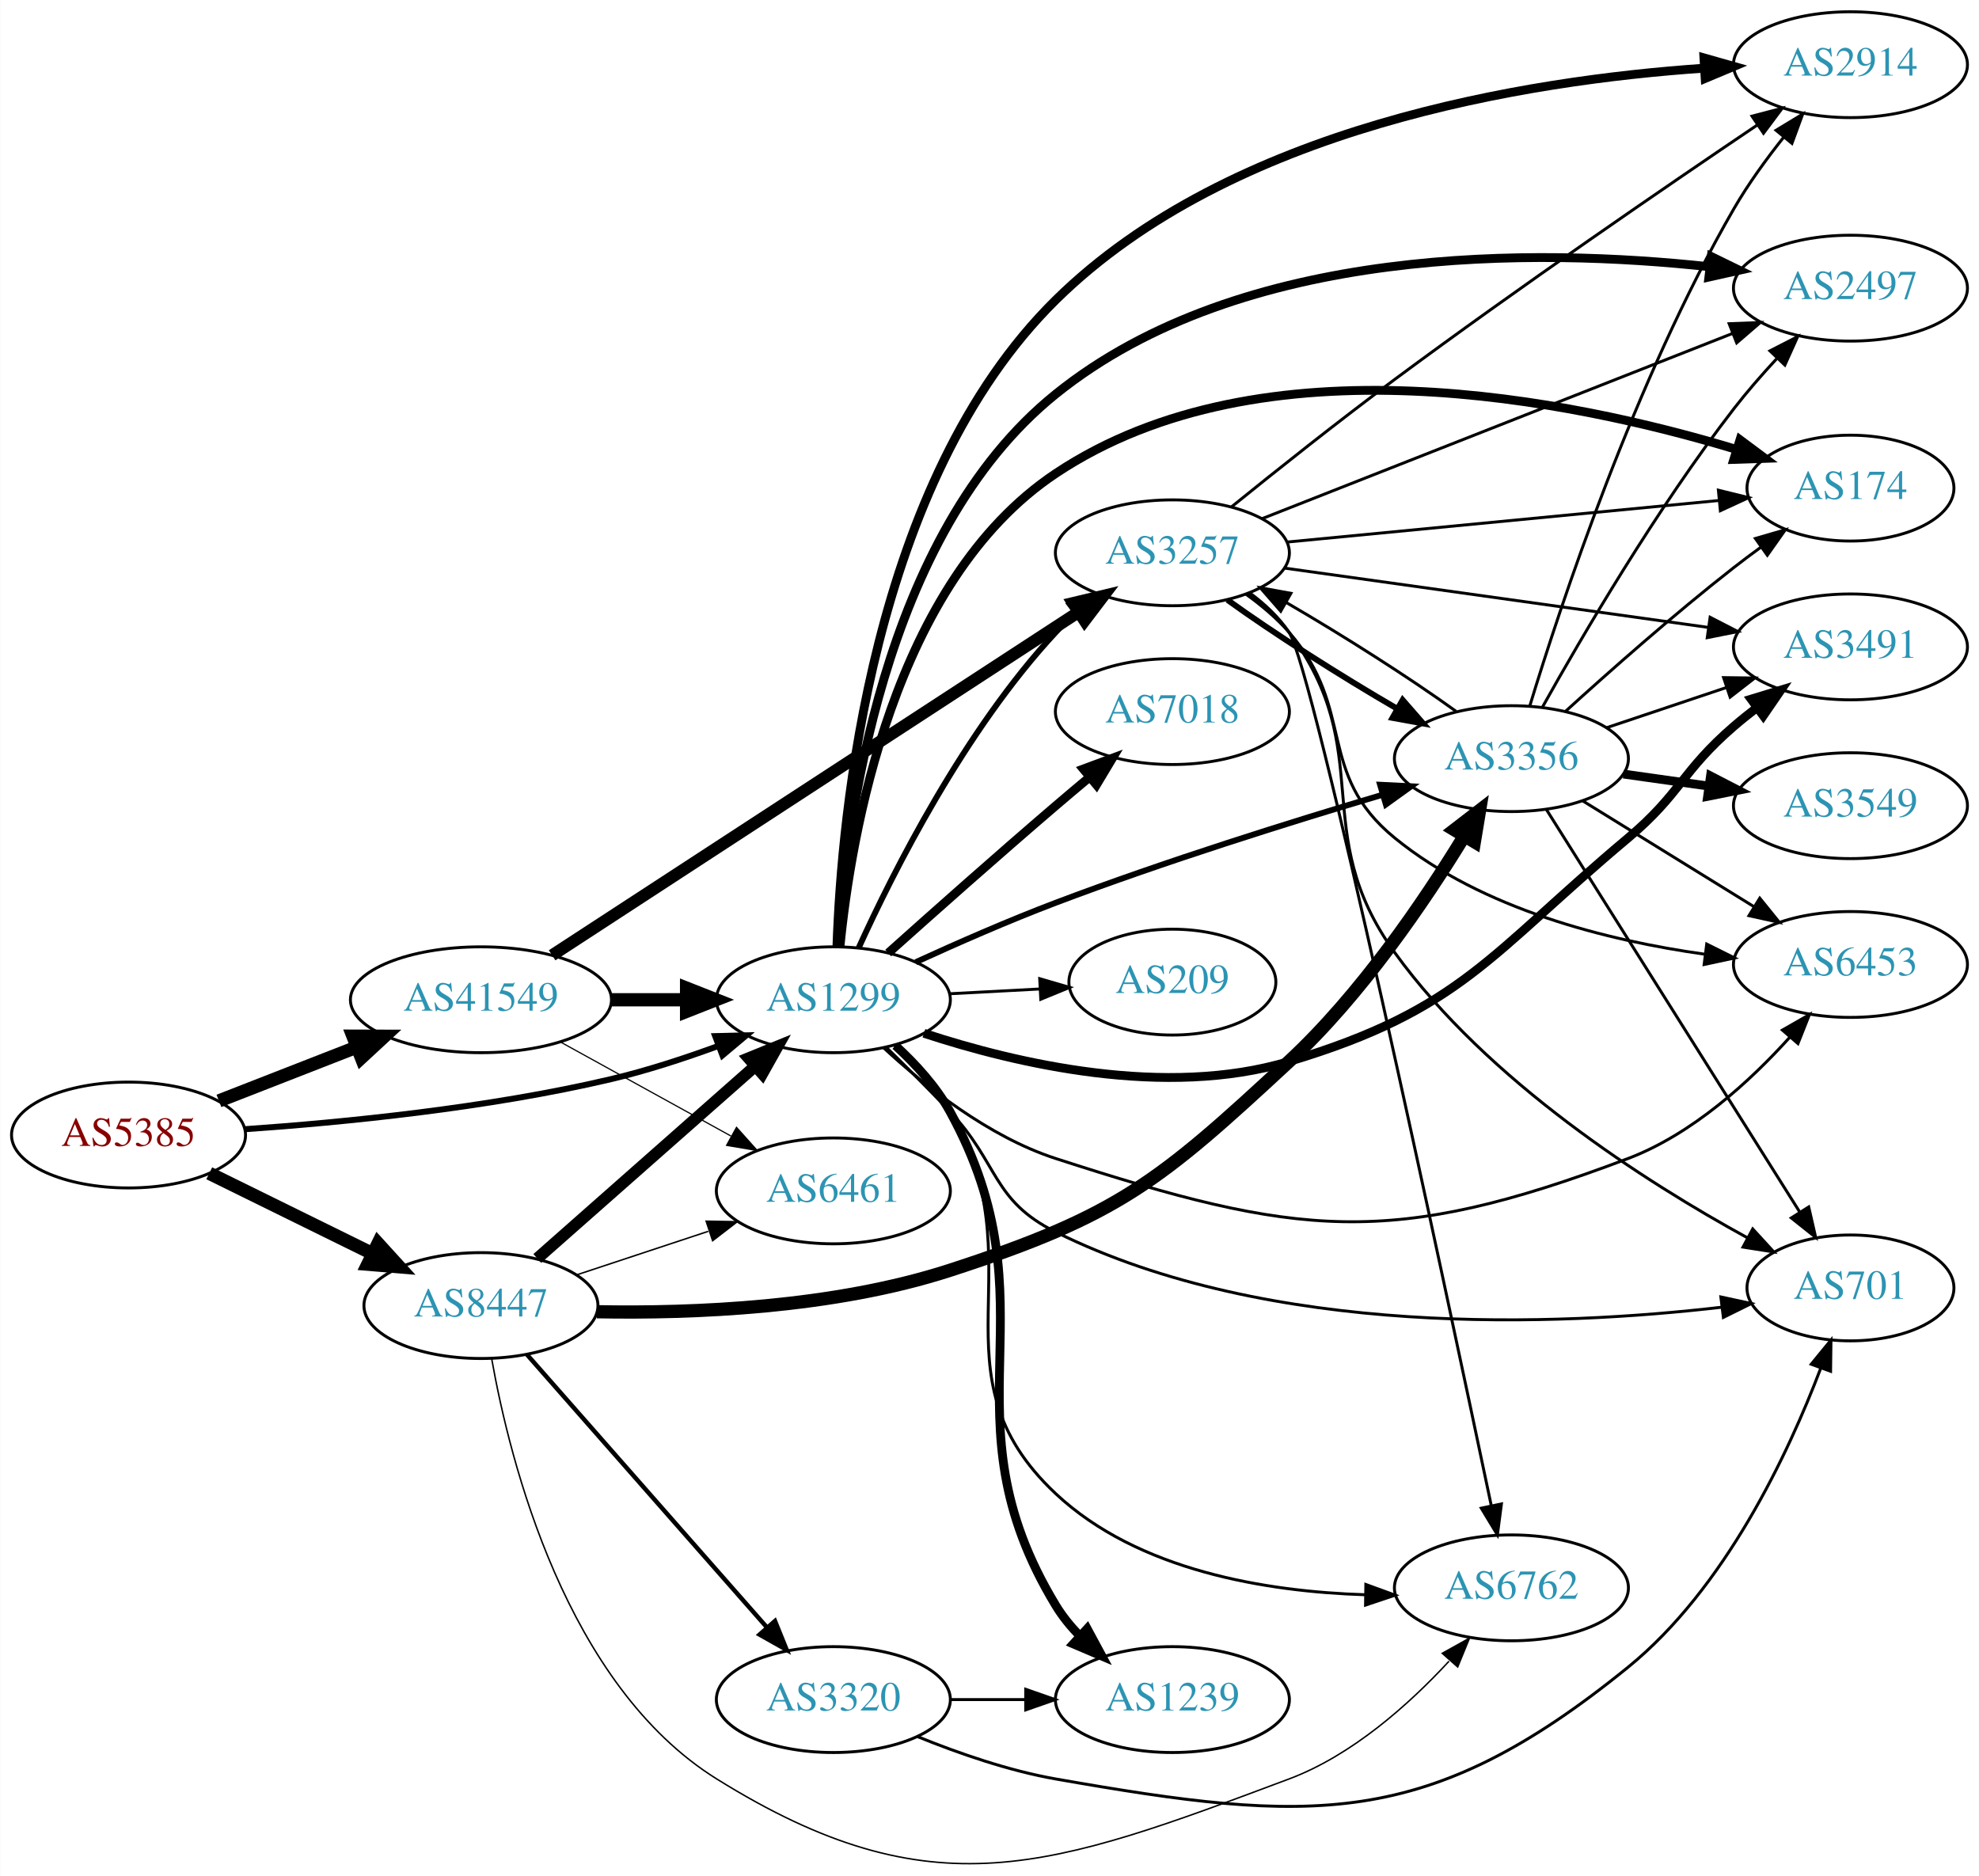
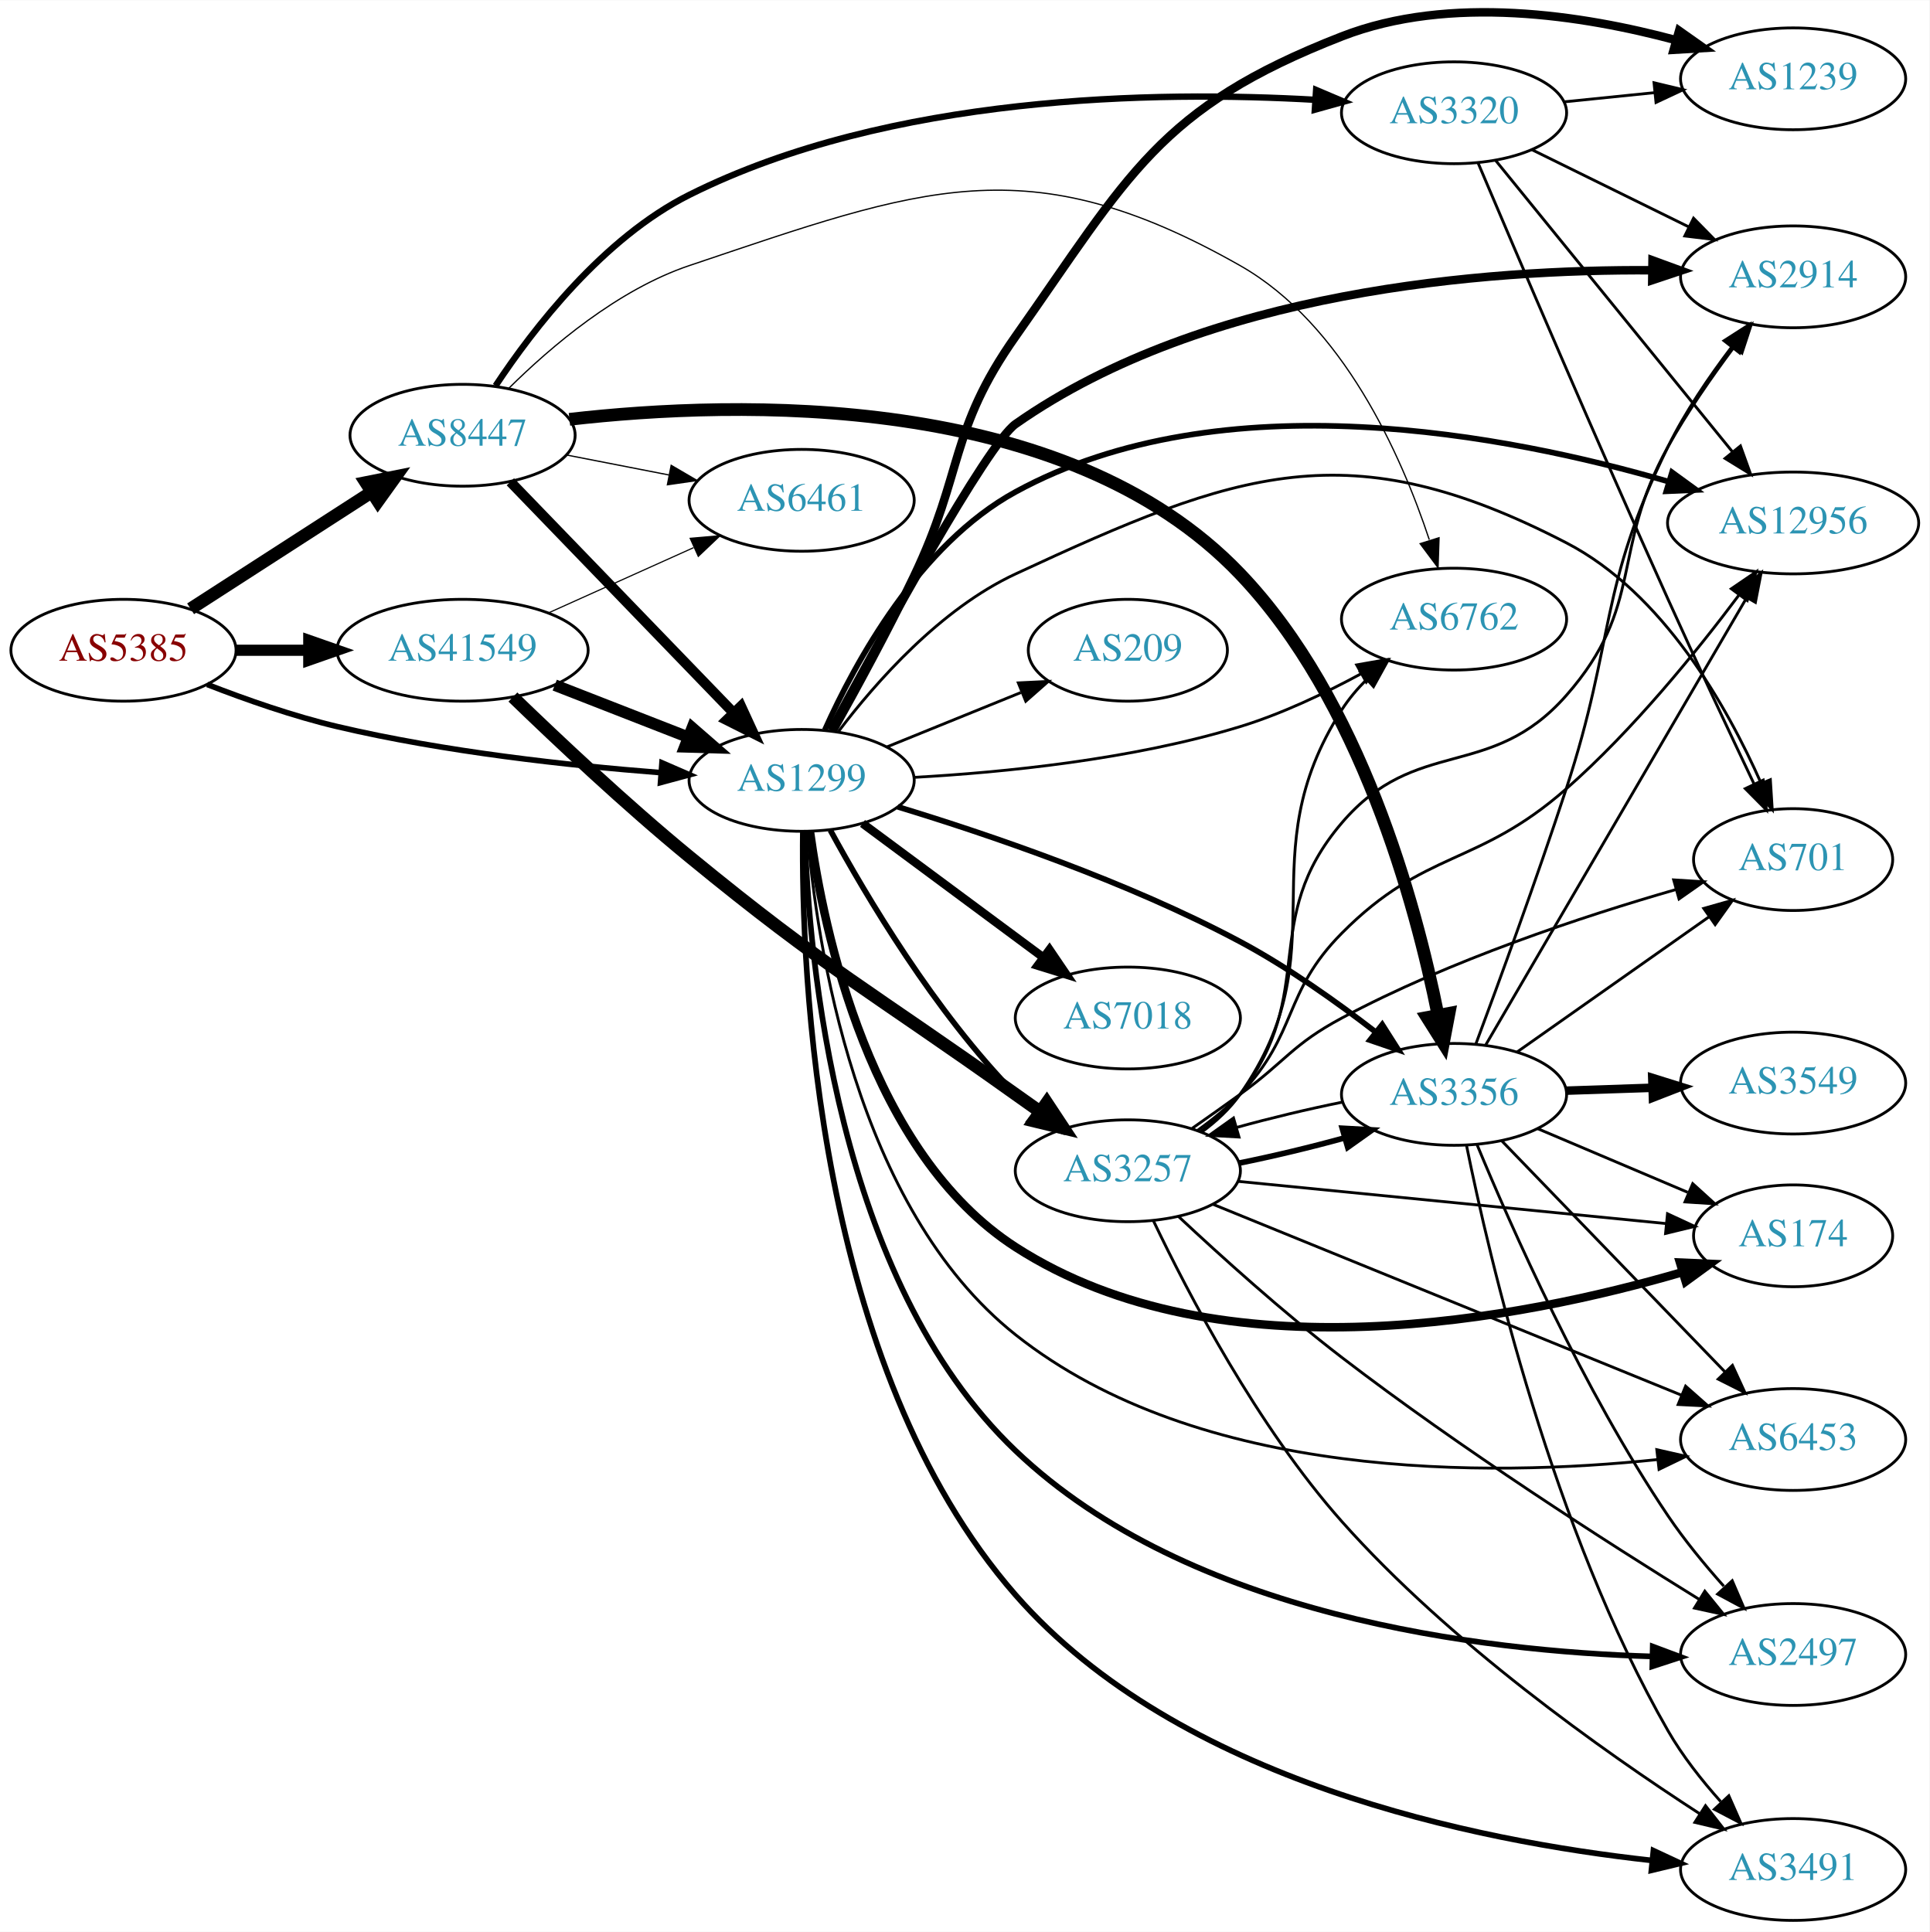
- <svg xmlns="http://www.w3.org/2000/svg" xmlns:xlink="http://www.w3.org/1999/xlink" width="673pt" height="638pt" viewBox="0.00 0.00 672.86 637.99">
-   <g id="graph0" class="graph" transform="scale(1 1) rotate(0) translate(4 633.991)">
-     <polygon fill="white" stroke="none" points="-4,4 -4,-633.991 668.857,-633.991 668.857,4 -4,4" />
+ <svg xmlns="http://www.w3.org/2000/svg" xmlns:xlink="http://www.w3.org/1999/xlink" width="682pt" height="683pt" viewBox="0.00 0.00 681.96 682.77">
+   <g id="graph0" class="graph" transform="scale(1 1) rotate(0) translate(4 678.769)">
+     <polygon fill="white" stroke="none" points="-4,4 -4,-678.769 677.956,-678.769 677.956,4 -4,4" />
    <g id="node1" class="node">
      <g id="a_node1">
        <a xlink:href="/asn/5385" xlink:title="AS5385 ~ Russmedia IT GmbH [AT]">
-           <ellipse fill="#ffffff" stroke="black" cx="39.647" cy="-247.991" rx="39.794" ry="18" />
-           <text text-anchor="middle" x="39.647" y="-244.291" font-family="Times,serif" font-size="14.00" fill="#880000">AS5385</text>
+           <ellipse fill="#ffffff" stroke="black" cx="39.647" cy="-449" rx="39.794" ry="18" />
+           <text text-anchor="middle" x="39.647" y="-445.3" font-family="Times,serif" font-size="14.00" fill="#880000">AS5385</text>
        </a>
      </g>
    </g>
    <g id="node2" class="node">
      <g id="a_node2">
        <a xlink:href="/asn/1299" xlink:title="AS1299 ~ Telia Carrier [EU]">
-           <ellipse fill="#ffffff" stroke="black" cx="279.332" cy="-293.991" rx="39.794" ry="18" />
-           <text text-anchor="middle" x="279.332" y="-290.291" font-family="Times,serif" font-size="14.00" fill="#2c94b3">AS1299</text>
+           <ellipse fill="#ffffff" stroke="black" cx="279.332" cy="-403" rx="39.794" ry="18" />
+           <text text-anchor="middle" x="279.332" y="-399.3" font-family="Times,serif" font-size="14.00" fill="#2c94b3">AS1299</text>
        </a>
      </g>
    </g>
    <g id="edge1" class="edge">
-       <path fill="none" stroke="black" stroke-width="2.045" d="M79.293,-249.974C112.605,-252.28 161.803,-257.116 203.685,-266.991 215.841,-269.857 228.745,-274.077 240.344,-278.334" />
-       <polygon fill="black" stroke="black" stroke-width="2.045" points="239.144,-281.622 249.735,-281.889 241.622,-275.075 239.144,-281.622" />
+       <path fill="none" stroke="black" stroke-width="1.98" d="M69.243,-436.898C82.948,-431.556 99.733,-425.668 115.293,-422 153.085,-413.09 196.834,-408.282 229.493,-405.734" />
+       <polygon fill="black" stroke="black" stroke-width="1.98" points="229.969,-409.208 239.685,-404.984 229.455,-402.227 229.969,-409.208" />
    </g>
    <g id="node3" class="node">
      <g id="a_node3">
        <a xlink:href="/asn/8447" xlink:title="AS8447 ~ A1 Telekom Austria AG [AT]">
-           <ellipse fill="#ffffff" stroke="black" cx="159.489" cy="-189.991" rx="39.794" ry="18" />
-           <text text-anchor="middle" x="159.489" y="-186.291" font-family="Times,serif" font-size="14.00" fill="#2c94b3">AS8447</text>
+           <ellipse fill="#ffffff" stroke="black" cx="159.489" cy="-525" rx="39.794" ry="18" />
+           <text text-anchor="middle" x="159.489" y="-521.3" font-family="Times,serif" font-size="14.00" fill="#2c94b3">AS8447</text>
        </a>
      </g>
    </g>
    <g id="edge2" class="edge">
-       <path fill="none" stroke="black" stroke-width="4.5" d="M67.093,-234.974C83.504,-226.897 104.803,-216.414 122.712,-207.6" />
-       <polygon fill="black" stroke="black" stroke-width="4.5" points="124.49,-211.113 131.723,-203.164 121.012,-204.047 124.49,-211.113" />
+       <path fill="none" stroke="black" stroke-width="4.5" d="M63.368,-463.654C81.545,-475.377 107.227,-491.94 127.325,-504.901" />
+       <polygon fill="black" stroke="black" stroke-width="4.5" points="125.3,-508.281 135.838,-510.391 129.568,-501.662 125.3,-508.281" />
    </g>
    <g id="node4" class="node">
      <g id="a_node4">
        <a xlink:href="/asn/41549" xlink:title="AS41549 ~ EWB-Cable-Network-AS [CH]">
-           <ellipse fill="#ffffff" stroke="black" cx="159.489" cy="-293.991" rx="44.393" ry="18" />
-           <text text-anchor="middle" x="159.489" y="-290.291" font-family="Times,serif" font-size="14.00" fill="#2c94b3">AS41549</text>
+           <ellipse fill="#ffffff" stroke="black" cx="159.489" cy="-449" rx="44.393" ry="18" />
+           <text text-anchor="middle" x="159.489" y="-445.3" font-family="Times,serif" font-size="14.00" fill="#2c94b3">AS41549</text>
        </a>
      </g>
    </g>
    <g id="edge3" class="edge">
-       <path fill="none" stroke="black" stroke-width="4.5" d="M70.383,-259.598C84.612,-265.153 101.879,-271.893 117.344,-277.93" />
-       <polygon fill="black" stroke="black" stroke-width="4.5" points="115.949,-281.612 126.696,-281.58 118.813,-274.276 115.949,-281.612" />
+       <path fill="none" stroke="black" stroke-width="3.96" d="M79.559,-449C87.662,-449 96.337,-449 104.863,-449" />
+       <polygon fill="black" stroke="black" stroke-width="3.96" points="105.141,-452.5 115.141,-449 105.141,-445.5 105.141,-452.5" />
    </g>
    <g id="node5" class="node">
      <g id="a_node5">
        <a xlink:href="/asn/2914" xlink:title="AS2914 ~ NTT America, Inc. [US]">
-           <ellipse fill="#ffffff" stroke="black" cx="625.21" cy="-611.991" rx="39.794" ry="18" />
-           <text text-anchor="middle" x="625.21" y="-608.291" font-family="Times,serif" font-size="14.00" fill="#2c94b3">AS2914</text>
+           <ellipse fill="#ffffff" stroke="black" cx="629.76" cy="-581" rx="39.794" ry="18" />
+           <text text-anchor="middle" x="629.76" y="-577.3" font-family="Times,serif" font-size="14.00" fill="#2c94b3">AS2914</text>
        </a>
      </g>
    </g>
    <g id="edge4" class="edge">
-       <path fill="none" stroke="black" stroke-width="3" d="M280.541,-312.111C282.059,-356.234 292.197,-470.15 354.978,-531.991 414.622,-590.741 515.363,-606.671 575.249,-610.792" />
-       <polygon fill="black" stroke="black" stroke-width="3" points="575.384,-614.306 585.576,-611.413 575.804,-607.319 575.384,-614.306" />
+       <path fill="none" stroke="black" stroke-width="3" d="M289.707,-420.6C307.415,-453.564 344.91,-521.936 354.978,-529 422.416,-576.317 521.267,-583.695 579.908,-583.33" />
+       <polygon fill="black" stroke="black" stroke-width="3" points="580.07,-586.828 590.02,-583.187 579.972,-579.829 580.07,-586.828" />
    </g>
    <g id="node6" class="node">
      <g id="a_node6">
-         <a xlink:href="/asn/174" xlink:title="AS174 ~ Cogent Communications [US]">
-           <ellipse fill="#ffffff" stroke="black" cx="625.21" cy="-467.991" rx="35.194" ry="18" />
-           <text text-anchor="middle" x="625.21" y="-464.291" font-family="Times,serif" font-size="14.00" fill="#2c94b3">AS174</text>
+         <a xlink:href="/asn/3257" xlink:title="AS3257 ~ GTT [DE]">
+           <ellipse fill="#ffffff" stroke="black" cx="394.625" cy="-265" rx="39.794" ry="18" />
+           <text text-anchor="middle" x="394.625" y="-261.3" font-family="Times,serif" font-size="14.00" fill="#2c94b3">AS3257</text>
        </a>
      </g>
    </g>
    <g id="edge5" class="edge">
-       <path fill="none" stroke="black" stroke-width="3" d="M281.575,-311.983C285.259,-349.597 299.642,-436.112 354.978,-472.991 425.294,-519.852 530.532,-498.048 586.325,-481.18" />
-       <polygon fill="black" stroke="black" stroke-width="3" points="587.65,-484.433 596.148,-478.105 585.559,-477.752 587.65,-484.433" />
+       <path fill="none" stroke="black" stroke-width="2" d="M289.468,-385.402C302.073,-362.217 326.498,-320.992 354.978,-292 357.075,-289.865 359.362,-287.789 361.74,-285.799" />
+       <polygon fill="black" stroke="black" stroke-width="2" points="364.258,-288.278 370.044,-279.403 359.986,-282.733 364.258,-288.278" />
    </g>
    <g id="node7" class="node">
      <g id="a_node7">
-         <a xlink:href="/asn/3257" xlink:title="AS3257 ~ GTT [DE]">
-           <ellipse fill="#ffffff" stroke="black" cx="394.625" cy="-445.991" rx="39.794" ry="18" />
-           <text text-anchor="middle" x="394.625" y="-442.291" font-family="Times,serif" font-size="14.00" fill="#2c94b3">AS3257</text>
+         <a xlink:href="/asn/174" xlink:title="AS174 ~ Cogent Communications [US]">
+           <ellipse fill="#ffffff" stroke="black" cx="629.76" cy="-242" rx="35.194" ry="18" />
+           <text text-anchor="middle" x="629.76" y="-238.3" font-family="Times,serif" font-size="14.00" fill="#2c94b3">AS174</text>
        </a>
      </g>
    </g>
    <g id="edge6" class="edge">
-       <path fill="none" stroke="black" stroke-width="2" d="M287.965,-311.695C299.667,-337.42 323.976,-385.69 354.978,-418.991 357.017,-421.181 359.262,-423.296 361.613,-425.314" />
-       <polygon fill="black" stroke="black" stroke-width="2" points="359.829,-428.362 369.864,-431.76 364.139,-422.846 359.829,-428.362" />
+       <path fill="none" stroke="black" stroke-width="3" d="M282.251,-385.021C287.115,-349.576 303.46,-271.238 354.978,-238 427.328,-191.322 534.351,-212.698 590.766,-229.194" />
+       <polygon fill="black" stroke="black" stroke-width="3" points="589.777,-232.552 600.362,-232.097 591.804,-225.852 589.777,-232.552" />
    </g>
    <g id="node8" class="node">
      <g id="a_node8">
-         <a xlink:href="/asn/2497" xlink:title="AS2497 ~ Internet Initiative Japan Inc. [JP]">
-           <ellipse fill="#ffffff" stroke="black" cx="625.21" cy="-535.991" rx="39.794" ry="18" />
-           <text text-anchor="middle" x="625.21" y="-532.291" font-family="Times,serif" font-size="14.00" fill="#2c94b3">AS2497</text>
+         <a xlink:href="/asn/6453" xlink:title="AS6453 ~ TATA COMMUNICATIONS (AMERICA) INC [US]">
+           <ellipse fill="#ffffff" stroke="black" cx="629.76" cy="-170" rx="39.794" ry="18" />
+           <text text-anchor="middle" x="629.76" y="-166.3" font-family="Times,serif" font-size="14.00" fill="#2c94b3">AS6453</text>
        </a>
      </g>
    </g>
    <g id="edge7" class="edge">
-       <path fill="none" stroke="black" stroke-width="3" d="M280.96,-312.093C283.434,-352.885 295.579,-452.15 354.978,-499.991 418.381,-551.057 518.706,-549.621 577.324,-543.27" />
-       <polygon fill="black" stroke="black" stroke-width="3" points="577.891,-546.728 587.414,-542.083 577.074,-539.776 577.891,-546.728" />
+       <path fill="none" stroke="black" d="M281.343,-384.874C284.593,-345.489 298.21,-252.032 354.978,-207 420.026,-155.4 522.288,-156.666 581.694,-162.895" />
+       <polygon fill="black" stroke="black" points="581.581,-166.405 591.913,-164.061 582.374,-159.45 581.581,-166.405" />
    </g>
    <g id="node9" class="node">
      <g id="a_node9">
-         <a xlink:href="/asn/7018" xlink:title="AS7018 ~ AT&amp;T Services, Inc. [US]">
-           <ellipse fill="#ffffff" stroke="black" cx="394.625" cy="-391.991" rx="39.794" ry="18" />
-           <text text-anchor="middle" x="394.625" y="-388.291" font-family="Times,serif" font-size="14.00" fill="#2c94b3">AS7018</text>
+         <a xlink:href="/asn/2497" xlink:title="AS2497 ~ Internet Initiative Japan Inc. [JP]">
+           <ellipse fill="#ffffff" stroke="black" cx="629.76" cy="-94" rx="39.794" ry="18" />
+           <text text-anchor="middle" x="629.76" y="-90.3" font-family="Times,serif" font-size="14.00" fill="#2c94b3">AS2497</text>
        </a>
      </g>
    </g>
    <g id="edge8" class="edge">
-       <path fill="none" stroke="black" stroke-width="3" d="M297.987,-309.89C313.024,-323.361 335.263,-343.12 354.978,-359.991 358.672,-363.152 362.592,-366.455 366.464,-369.689" />
-       <polygon fill="black" stroke="black" stroke-width="3" points="364.328,-372.465 374.257,-376.161 368.801,-367.08 364.328,-372.465" />
+       <path fill="none" stroke="black" stroke-width="2" d="M280.445,-384.828C281.745,-340.603 291.433,-226.568 354.978,-166 416.354,-107.5 519.344,-95.148 579.987,-93.313" />
+       <polygon fill="black" stroke="black" stroke-width="2" points="580.149,-96.811 590.07,-93.094 579.996,-89.812 580.149,-96.811" />
    </g>
    <g id="node10" class="node">
      <g id="a_node10">
-         <a xlink:href="/asn/1239" xlink:title="AS1239 ~ Sprint [US]">
-           <ellipse fill="#ffffff" stroke="black" cx="394.625" cy="-55.991" rx="39.794" ry="18" />
-           <text text-anchor="middle" x="394.625" y="-52.291" font-family="Times,serif" font-size="14.00" fill="#2c94b3">AS1239</text>
+         <a xlink:href="/asn/12956" xlink:title="AS12956 ~ TELXIUS [ES]">
+           <ellipse fill="#ffffff" stroke="black" cx="629.76" cy="-494" rx="44.393" ry="18" />
+           <text text-anchor="middle" x="629.76" y="-490.3" font-family="Times,serif" font-size="14.00" fill="#2c94b3">AS12956</text>
        </a>
      </g>
    </g>
    <g id="edge9" class="edge">
-       <path fill="none" stroke="black" stroke-width="3" d="M300.443,-278.413C307.282,-272.143 314.356,-264.402 318.978,-255.991 355.753,-189.067 315.381,-153.284 354.978,-87.991 357.214,-84.304 360.03,-80.846 363.119,-77.667" />
-       <polygon fill="black" stroke="black" stroke-width="3" points="365.643,-80.102 370.674,-70.778 360.926,-74.93 365.643,-80.102" />
+       <path fill="none" stroke="black" stroke-width="2" d="M287.531,-420.827C298.255,-444.75 320.889,-486.384 354.978,-505 428.038,-544.897 529.144,-525.11 585.815,-508.592" />
+       <polygon fill="black" stroke="black" stroke-width="2" points="586.961,-511.902 595.526,-505.666 584.942,-505.2 586.961,-511.902" />
    </g>
    <g id="node11" class="node">
      <g id="a_node11">
-         <a xlink:href="/asn/701" xlink:title="AS701 ~ UUNET [US]">
-           <ellipse fill="#ffffff" stroke="black" cx="625.21" cy="-195.991" rx="35.194" ry="18" />
-           <text text-anchor="middle" x="625.21" y="-192.291" font-family="Times,serif" font-size="14.00" fill="#2c94b3">AS701</text>
+         <a xlink:href="/asn/7018" xlink:title="AS7018 ~ AT&amp;T Services, Inc. [US]">
+           <ellipse fill="#ffffff" stroke="black" cx="394.625" cy="-319" rx="39.794" ry="18" />
+           <text text-anchor="middle" x="394.625" y="-315.3" font-family="Times,serif" font-size="14.00" fill="#2c94b3">AS7018</text>
        </a>
      </g>
    </g>
    <g id="edge10" class="edge">
-       <path fill="none" stroke="black" d="M297.531,-277.607C304.324,-271.001 312.127,-263.24 318.978,-255.991 335.635,-238.367 333.253,-225.764 354.978,-214.991 427.939,-178.811 525.924,-182.999 581.328,-189.419" />
-       <polygon fill="black" stroke="black" points="581.137,-192.922 591.491,-190.678 581.997,-185.975 581.137,-192.922" />
+       <path fill="none" stroke="black" stroke-width="3" d="M300.848,-387.788C318.702,-374.55 344.775,-355.219 364.738,-340.417" />
+       <polygon fill="black" stroke="black" stroke-width="3" points="366.93,-343.15 372.878,-334.382 362.76,-337.527 366.93,-343.15" />
    </g>
    <g id="node12" class="node">
      <g id="a_node12">
-         <a xlink:href="/asn/3491" xlink:title="AS3491 ~ PCCW Global, Inc. [US]">
-           <ellipse fill="#ffffff" stroke="black" cx="625.21" cy="-413.991" rx="39.794" ry="18" />
-           <text text-anchor="middle" x="625.21" y="-410.291" font-family="Times,serif" font-size="14.00" fill="#2c94b3">AS3491</text>
+         <a xlink:href="/asn/1239" xlink:title="AS1239 ~ Sprint [US]">
+           <ellipse fill="#ffffff" stroke="black" cx="629.76" cy="-651" rx="39.794" ry="18" />
+           <text text-anchor="middle" x="629.76" y="-647.3" font-family="Times,serif" font-size="14.00" fill="#2c94b3">AS1239</text>
        </a>
      </g>
    </g>
    <g id="edge11" class="edge">
-       <path fill="none" stroke="black" stroke-width="3" d="M310.135,-282.594C341.577,-272.254 392.288,-260.398 434.271,-272.991 493.056,-290.623 502.529,-309.565 549.564,-348.991 567.393,-363.936 567.938,-371.806 585.564,-386.991 588.044,-389.128 590.693,-391.256 593.397,-393.326" />
-       <polygon fill="black" stroke="black" stroke-width="3" points="591.428,-396.222 601.562,-399.313 595.567,-390.577 591.428,-396.222" />
+       <path fill="none" stroke="black" stroke-width="3" d="M290.321,-420.52C298.409,-434.957 309.909,-456.063 318.978,-475 336.698,-512.002 331.341,-526.467 354.978,-560 395.081,-616.893 405.418,-640.718 470.271,-666 508.427,-680.874 555.508,-673.505 588.401,-664.658" />
+       <polygon fill="black" stroke="black" stroke-width="3" points="589.469,-667.994 598.128,-661.888 587.552,-661.261 589.469,-667.994" />
    </g>
    <g id="node13" class="node">
      <g id="a_node13">
-         <a xlink:href="/asn/6453" xlink:title="AS6453 ~ TATA COMMUNICATIONS (AMERICA) INC [US]">
-           <ellipse fill="#ffffff" stroke="black" cx="625.21" cy="-305.991" rx="39.794" ry="18" />
-           <text text-anchor="middle" x="625.21" y="-302.291" font-family="Times,serif" font-size="14.00" fill="#2c94b3">AS6453</text>
+         <a xlink:href="/asn/701" xlink:title="AS701 ~ UUNET [US]">
+           <ellipse fill="#ffffff" stroke="black" cx="629.76" cy="-375" rx="35.194" ry="18" />
+           <text text-anchor="middle" x="629.76" y="-371.3" font-family="Times,serif" font-size="14.00" fill="#2c94b3">AS701</text>
        </a>
      </g>
    </g>
    <g id="edge12" class="edge">
-       <path fill="none" stroke="black" d="M296.387,-277.684C310.448,-264.651 332.152,-247.381 354.978,-239.991 437.255,-213.351 468.686,-209.363 549.564,-239.991 571.468,-248.285 591.083,-266.269 604.703,-281.371" />
-       <polygon fill="black" stroke="black" points="602.067,-283.673 611.26,-288.94 607.358,-279.09 602.067,-283.673" />
+       <path fill="none" stroke="black" d="M292.361,-420.297C305.526,-437.686 328.344,-463.634 354.978,-476 433.543,-512.478 472.638,-526.82 549.564,-487 583.845,-469.255 606.465,-429.079 618.447,-401.992" />
+       <polygon fill="black" stroke="black" points="621.717,-403.244 622.382,-392.67 615.269,-400.522 621.717,-403.244" />
    </g>
    <g id="node14" class="node">
      <g id="a_node14">
-         <a xlink:href="/asn/3356" xlink:title="AS3356 ~ Level 3 Parent, LLC [US]">
-           <ellipse fill="#ffffff" stroke="black" cx="509.918" cy="-375.991" rx="39.794" ry="18" />
-           <text text-anchor="middle" x="509.918" y="-372.291" font-family="Times,serif" font-size="14.00" fill="#2c94b3">AS3356</text>
+         <a xlink:href="/asn/3491" xlink:title="AS3491 ~ PCCW Global, Inc. [US]">
+           <ellipse fill="#ffffff" stroke="black" cx="629.76" cy="-18" rx="39.794" ry="18" />
+           <text text-anchor="middle" x="629.76" y="-14.3" font-family="Times,serif" font-size="14.00" fill="#2c94b3">AS3491</text>
        </a>
      </g>
    </g>
    <g id="edge13" class="edge">
-       <path fill="none" stroke="black" stroke-width="2" d="M307.338,-306.775C321.392,-313.211 338.946,-320.916 354.978,-326.991 392.015,-341.025 435.034,-354.486 466.164,-363.736" />
-       <polygon fill="black" stroke="black" stroke-width="2" points="465.25,-367.115 475.831,-366.587 467.23,-360.401 465.25,-367.115" />
+       <path fill="none" stroke="black" stroke-width="2" d="M279.76,-384.951C279.175,-335.45 284.245,-195.866 354.978,-115 412.568,-49.16 517.816,-28.01 579.694,-21.215" />
+       <polygon fill="black" stroke="black" stroke-width="2" points="580.384,-24.664 589.981,-20.174 579.679,-17.699 580.384,-24.664" />
    </g>
    <g id="node15" class="node">
      <g id="a_node15">
-         <a xlink:href="/asn/209" xlink:title="AS209 ~ CenturyLink Communications, LLC [US]">
-           <ellipse fill="#ffffff" stroke="black" cx="394.625" cy="-299.991" rx="35.194" ry="18" />
-           <text text-anchor="middle" x="394.625" y="-296.291" font-family="Times,serif" font-size="14.00" fill="#2c94b3">AS209</text>
+         <a xlink:href="/asn/6762" xlink:title="AS6762 ~ TELECOM ITALIA SPARKLE S.p.A. [IT]">
+           <ellipse fill="#ffffff" stroke="black" cx="509.918" cy="-460" rx="39.794" ry="18" />
+           <text text-anchor="middle" x="509.918" y="-456.3" font-family="Times,serif" font-size="14.00" fill="#2c94b3">AS6762</text>
        </a>
      </g>
    </g>
    <g id="edge14" class="edge">
-       <path fill="none" stroke="black" d="M319.004,-296.039C328.804,-296.558 339.406,-297.119 349.456,-297.652" />
-       <polygon fill="black" stroke="black" points="349.501,-301.159 359.673,-298.193 349.872,-294.169 349.501,-301.159" />
+       <path fill="none" stroke="black" d="M319.06,-404.067C350.664,-405.814 396.16,-410.343 434.271,-422 448.93,-426.484 464.173,-433.718 477.035,-440.678" />
+       <polygon fill="black" stroke="black" points="475.499,-443.829 485.936,-445.653 478.915,-437.719 475.499,-443.829" />
    </g>
    <g id="node16" class="node">
      <g id="a_node16">
-         <a xlink:href="/asn/6762" xlink:title="AS6762 ~ TELECOM ITALIA SPARKLE S.p.A. [IT]">
-           <ellipse fill="#ffffff" stroke="black" cx="509.918" cy="-93.991" rx="39.794" ry="18" />
-           <text text-anchor="middle" x="509.918" y="-90.291" font-family="Times,serif" font-size="14.00" fill="#2c94b3">AS6762</text>
+         <a xlink:href="/asn/209" xlink:title="AS209 ~ CenturyLink Communications, LLC [US]">
+           <ellipse fill="#ffffff" stroke="black" cx="394.625" cy="-449" rx="35.194" ry="18" />
+           <text text-anchor="middle" x="394.625" y="-445.3" font-family="Times,serif" font-size="14.00" fill="#2c94b3">AS209</text>
        </a>
      </g>
    </g>
    <g id="edge15" class="edge">
-       <path fill="none" stroke="black" d="M300.176,-278.261C306.985,-271.975 314.11,-264.262 318.978,-255.991 349.389,-204.324 311.226,-166.979 354.978,-125.991 382.96,-99.776 426.582,-92.695 460.256,-91.643" />
-       <polygon fill="black" stroke="black" points="460.411,-95.141 470.359,-91.496 460.309,-88.142 460.411,-95.141" />
-     </g>
-     <g id="edge16" class="edge">
-       <path fill="none" stroke="black" stroke-width="4" d="M178.644,-206.013C198.424,-223.469 230.227,-251.537 252.581,-271.265" />
-       <polygon fill="black" stroke="black" stroke-width="4" points="250.536,-274.128 260.35,-278.121 255.168,-268.88 250.536,-274.128" />
-     </g>
-     <g id="edge17" class="edge">
-       <path fill="none" stroke="black" stroke-width="4.5" d="M198.928,-187.894C231.644,-187.279 279.476,-189.173 318.978,-201.991 376.218,-220.565 390.15,-232.067 434.271,-272.991 458.748,-295.694 480.347,-327.501 493.931,-349.743" />
-       <polygon fill="black" stroke="black" stroke-width="4.5" points="490.563,-351.783 499.076,-358.343 497.321,-347.74 490.563,-351.783" />
-     </g>
-     <g id="edge19" class="edge">
-       <path fill="none" stroke="black" stroke-width="0.5" d="M163.147,-171.854C169.355,-136.919 188.383,-60.928 239.685,-28.991 313.103,16.715 353.278,1.33 434.271,-28.991 455.725,-37.023 475.078,-54.316 488.699,-69.047" />
-       <polygon fill="black" stroke="black" stroke-width="0.5" points="486.402,-71.731 495.654,-76.892 491.64,-67.088 486.402,-71.731" />
+       <path fill="none" stroke="black" d="M309.507,-414.846C323.921,-420.698 341.465,-427.822 356.794,-434.046" />
+       <polygon fill="black" stroke="black" points="355.91,-437.465 366.493,-437.984 358.544,-430.979 355.91,-437.465" />
    </g>
    <g id="node17" class="node">
      <g id="a_node17">
-         <a xlink:href="/asn/6461" xlink:title="AS6461 ~ Zayo Bandwidth [US]">
-           <ellipse fill="#ffffff" stroke="black" cx="279.332" cy="-228.991" rx="39.794" ry="18" />
-           <text text-anchor="middle" x="279.332" y="-225.291" font-family="Times,serif" font-size="14.00" fill="#2c94b3">AS6461</text>
-         </a>
-       </g>
+         <a xlink:href="/asn/3356" xlink:title="AS3356 ~ Level 3 Parent, LLC [US]">
+           <ellipse fill="#ffffff" stroke="black" cx="509.918" cy="-292" rx="39.794" ry="18" />
+           <text text-anchor="middle" x="509.918" y="-288.3" font-family="Times,serif" font-size="14.00" fill="#2c94b3">AS3356</text>
+         </a>
+       </g>
+     </g>
+     <g id="edge16" class="edge">
+       <path fill="none" stroke="black" stroke-width="2" d="M313.275,-393.66C345.221,-383.951 394.551,-367.209 434.271,-346 451.097,-337.016 468.444,-324.684 482.177,-314.073" />
+       <polygon fill="black" stroke="black" stroke-width="2" points="484.534,-316.672 490.223,-307.734 480.202,-311.174 484.534,-316.672" />
+     </g>
+     <g id="edge17" class="edge">
+       <path fill="none" stroke="black" stroke-width="3.6" d="M176.382,-508.547C196.676,-487.536 231.946,-451.022 255.215,-426.932" />
+       <polygon fill="black" stroke="black" stroke-width="3.6" points="257.884,-429.207 262.314,-419.582 252.849,-424.343 257.884,-429.207" />
+     </g>
+     <g id="edge20" class="edge">
+       <path fill="none" stroke="black" stroke-width="0.45" d="M175.909,-541.672C190.654,-556.284 214.341,-576.483 239.685,-585 321.663,-612.547 359.058,-627.688 434.271,-585 470.65,-564.353 491.189,-518.165 501.165,-488.085" />
+       <polygon fill="black" stroke="black" stroke-width="0.45" points="504.616,-488.774 504.262,-478.185 497.936,-486.684 504.616,-488.774" />
    </g>
    <g id="edge18" class="edge">
-       <path fill="none" stroke="black" stroke-width="0.5" d="M192.069,-200.442C205.806,-204.988 222.092,-210.378 236.792,-215.243" />
-       <polygon fill="black" stroke="black" stroke-width="0.5" points="236.071,-218.691 246.665,-218.511 238.271,-212.046 236.071,-218.691" />
+       <path fill="none" stroke="black" stroke-width="4.5" d="M197.265,-530.633C256.437,-537.397 372.391,-540.761 434.271,-476 476.811,-431.48 496.328,-359.507 504.24,-320.066" />
+       <polygon fill="black" stroke="black" stroke-width="4.5" points="508.139,-320.643 506.133,-310.084 500.402,-319.176 508.139,-320.643" />
    </g>
    <g id="node18" class="node">
      <g id="a_node18">
-         <a xlink:href="/asn/3320" xlink:title="AS3320 ~ DTAG [DE]">
-           <ellipse fill="#ffffff" stroke="black" cx="279.332" cy="-55.991" rx="39.794" ry="18" />
-           <text text-anchor="middle" x="279.332" y="-52.291" font-family="Times,serif" font-size="14.00" fill="#2c94b3">AS3320</text>
-         </a>
-       </g>
-     </g>
-     <g id="edge20" class="edge">
-       <path fill="none" stroke="black" stroke-width="1.5" d="M175.176,-173.29C195.64,-150.02 232.882,-107.672 256.575,-80.73" />
-       <polygon fill="black" stroke="black" stroke-width="1.5" points="259.484,-82.722 263.46,-72.901 254.228,-78.099 259.484,-82.722" />
-     </g>
-     <g id="edge32" class="edge">
-       <path fill="none" stroke="black" stroke-width="4.5" d="M203.7,-293.991C212.013,-293.991 220.775,-293.991 229.258,-293.991" />
-       <polygon fill="black" stroke="black" stroke-width="4.5" points="229.416,-297.928 239.416,-293.991 229.416,-290.053 229.416,-297.928" />
-     </g>
-     <g id="edge31" class="edge">
-       <path fill="none" stroke="black" stroke-width="4.091" d="M183.695,-309.121C225.893,-336.633 315.199,-394.858 362.583,-425.752" />
-       <polygon fill="black" stroke="black" stroke-width="4.091" points="360.866,-428.906 371.198,-431.369 364.776,-422.909 360.866,-428.906" />
-     </g>
-     <g id="edge33" class="edge">
-       <path fill="none" stroke="black" stroke-width="0.409" d="M186.642,-279.565C203.696,-270.158 226.12,-257.79 244.524,-247.639" />
-       <polygon fill="black" stroke="black" stroke-width="0.409" points="246.396,-250.603 253.462,-242.709 243.015,-244.474 246.396,-250.603" />
-     </g>
-     <g id="edge34" class="edge">
-       <path fill="none" stroke="black" d="M414.705,-461.601C429.64,-473.689 451.033,-490.722 470.271,-504.991 512.328,-536.182 562.318,-570.426 593.662,-591.569" />
-       <polygon fill="black" stroke="black" points="591.736,-594.491 601.986,-597.171 595.645,-588.684 591.736,-594.491" />
-     </g>
-     <g id="edge35" class="edge">
-       <path fill="none" stroke="black" d="M433.627,-449.648C474.09,-453.543 538.029,-459.696 580.537,-463.787" />
-       <polygon fill="black" stroke="black" points="580.3,-467.281 590.589,-464.755 580.97,-460.313 580.3,-467.281" />
-     </g>
-     <g id="edge39" class="edge">
-       <path fill="none" stroke="black" d="M425.04,-457.572C465.819,-473.628 539.622,-502.686 585.033,-520.565" />
-       <polygon fill="black" stroke="black" points="583.959,-523.904 594.546,-524.311 586.523,-517.391 583.959,-523.904" />
-     </g>
-     <g id="edge36" class="edge">
-       <path fill="none" stroke="black" d="M420.566,-432.117C425.641,-428.387 430.556,-423.98 434.271,-418.991 464.739,-378.069 440.371,-351.329 470.271,-309.991 501.938,-266.208 555.419,-232.079 590.268,-212.987" />
-       <polygon fill="black" stroke="black" points="591.976,-216.043 599.135,-208.233 588.668,-209.874 591.976,-216.043" />
-     </g>
-     <g id="edge37" class="edge">
-       <path fill="none" stroke="black" d="M432.605,-440.814C471.827,-435.323 533.917,-426.631 576.73,-420.638" />
-       <polygon fill="black" stroke="black" points="577.486,-424.066 586.904,-419.213 576.515,-417.134 577.486,-424.066" />
-     </g>
-     <g id="edge38" class="edge">
-       <path fill="none" stroke="black" d="M419.603,-431.956C424.843,-428.183 430.071,-423.799 434.271,-418.991 457.286,-392.643 443.158,-371.1 470.271,-348.991 500.058,-324.701 542.676,-314.108 575.521,-309.5" />
-       <polygon fill="black" stroke="black" points="576.329,-312.926 585.813,-308.205 575.454,-305.981 576.329,-312.926" />
-     </g>
-     <g id="edge41" class="edge">
-       <path fill="none" stroke="black" stroke-width="2" d="M413.327,-429.991C428.762,-418.819 451.673,-404.216 471.196,-392.894" />
-       <polygon fill="black" stroke="black" stroke-width="2" points="472.929,-395.935 479.889,-387.947 469.467,-389.851 472.929,-395.935" />
-     </g>
-     <g id="edge40" class="edge">
-       <path fill="none" stroke="black" d="M420.916,-432.365C425.974,-428.622 430.793,-424.148 434.271,-418.991 442.715,-406.471 486.996,-198.397 503.076,-121.91" />
-       <polygon fill="black" stroke="black" points="506.522,-122.531 505.151,-112.025 499.671,-121.093 506.522,-122.531" />
-     </g>
-     <g id="edge22" class="edge">
-       <path fill="none" stroke="black" d="M516.124,-393.778C526.528,-427.951 551.819,-504.571 585.564,-562.991 590.419,-571.396 596.61,-579.92 602.606,-587.45" />
-       <polygon fill="black" stroke="black" points="599.908,-589.679 608.964,-595.177 605.313,-585.231 599.908,-589.679" />
-     </g>
-     <g id="edge21" class="edge">
-       <path fill="none" stroke="black" d="M528.265,-392.033C543.114,-405.535 565.251,-425.123 585.564,-440.991 588.511,-443.293 591.637,-445.633 594.784,-447.924" />
-       <polygon fill="black" stroke="black" points="592.881,-450.866 603.056,-453.817 596.942,-445.164 592.881,-450.866" />
-     </g>
-     <g id="edge23" class="edge">
-       <path fill="none" stroke="black" d="M491.06,-392.103C475.653,-403.241 452.882,-417.753 433.447,-429.029" />
-       <polygon fill="black" stroke="black" points="431.467,-426.128 424.506,-434.116 434.929,-432.212 431.467,-426.128" />
-     </g>
-     <g id="edge25" class="edge">
-       <path fill="none" stroke="black" d="M520.54,-393.642C533.875,-417.52 559.314,-461.031 585.564,-494.991 589.985,-500.71 595.075,-506.545 600.078,-511.951" />
-       <polygon fill="black" stroke="black" points="597.832,-514.668 607.259,-519.502 602.904,-509.844 597.832,-514.668" />
-     </g>
-     <g id="edge28" class="edge">
-       <path fill="none" stroke="black" d="M521.781,-358.732C541.744,-327.014 584.366,-259.296 607.848,-221.987" />
-       <polygon fill="black" stroke="black" points="611.016,-223.525 613.38,-213.198 605.091,-219.796 611.016,-223.525" />
-     </g>
-     <g id="edge27" class="edge">
-       <path fill="none" stroke="black" d="M542.175,-386.475C554.824,-390.718 569.603,-395.674 583.104,-400.203" />
-       <polygon fill="black" stroke="black" points="582.068,-403.547 592.661,-403.409 584.294,-396.91 582.068,-403.547" />
-     </g>
-     <g id="edge26" class="edge">
-       <path fill="none" stroke="black" d="M534.117,-361.656C550.919,-351.275 573.836,-337.116 592.352,-325.675" />
-       <polygon fill="black" stroke="black" points="594.374,-328.54 601.042,-320.306 590.695,-322.585 594.374,-328.54" />
+         <a xlink:href="/asn/6461" xlink:title="AS6461 ~ Zayo Bandwidth [US]">
+           <ellipse fill="#ffffff" stroke="black" cx="279.332" cy="-502" rx="39.794" ry="18" />
+           <text text-anchor="middle" x="279.332" y="-498.3" font-family="Times,serif" font-size="14.00" fill="#2c94b3">AS6461</text>
+         </a>
+       </g>
+     </g>
+     <g id="edge19" class="edge">
+       <path fill="none" stroke="black" stroke-width="0.45" d="M196.165,-518.037C207.597,-515.806 220.419,-513.303 232.473,-510.951" />
+       <polygon fill="black" stroke="black" stroke-width="0.45" points="233.225,-514.37 242.37,-509.019 231.884,-507.499 233.225,-514.37" />
    </g>
    <g id="node19" class="node">
      <g id="a_node19">
+         <a xlink:href="/asn/3320" xlink:title="AS3320 ~ DTAG [DE]">
+           <ellipse fill="#ffffff" stroke="black" cx="509.918" cy="-639" rx="39.794" ry="18" />
+           <text text-anchor="middle" x="509.918" y="-635.3" font-family="Times,serif" font-size="14.00" fill="#2c94b3">AS3320</text>
+         </a>
+       </g>
+     </g>
+     <g id="edge21" class="edge">
+       <path fill="none" stroke="black" stroke-width="2.25" d="M171.151,-542.493C184.453,-562.588 209.203,-594.745 239.685,-610 310.529,-645.455 404.764,-646.799 460.899,-643.577" />
+       <polygon fill="black" stroke="black" stroke-width="2.25" points="461.169,-647.067 470.923,-642.929 460.718,-640.081 461.169,-647.067" />
+     </g>
+     <g id="edge37" class="edge">
+       <path fill="none" stroke="black" stroke-width="4.091" d="M192.069,-436.673C206.498,-431.04 223.737,-424.311 238.999,-418.354" />
+       <polygon fill="black" stroke="black" stroke-width="4.091" points="240.679,-421.541 248.692,-414.57 238.075,-414.872 240.679,-421.541" />
+     </g>
+     <g id="edge35" class="edge">
+       <path fill="none" stroke="black" stroke-width="4.5" d="M177.281,-432.463C192.973,-417.269 217.279,-394.386 239.685,-376 288.695,-335.782 303.369,-328.823 354.978,-292 357.795,-289.99 360.736,-287.907 363.683,-285.831" />
+       <polygon fill="black" stroke="black" stroke-width="4.5" points="365.981,-289.029 371.905,-280.062 361.458,-282.582 365.981,-289.029" />
+     </g>
+     <g id="edge36" class="edge">
+       <path fill="none" stroke="black" stroke-width="0.409" d="M189.922,-462.237C205.422,-469.209 224.592,-477.83 241.114,-485.261" />
+       <polygon fill="black" stroke="black" stroke-width="0.409" points="239.933,-488.568 250.489,-489.478 242.804,-482.184 239.933,-488.568" />
+     </g>
+     <g id="edge38" class="edge">
+       <path fill="none" stroke="black" d="M420.42,-278.985C425.503,-282.709 430.458,-287.085 434.271,-292 462.205,-328.002 440.683,-353.345 470.271,-388 496.582,-418.817 522.801,-402.575 549.564,-433 577.474,-464.729 565.077,-484.041 585.564,-521 592.224,-533.015 600.866,-545.472 608.668,-555.9" />
+       <polygon fill="black" stroke="black" points="606.107,-558.312 614.963,-564.129 611.667,-554.059 606.107,-558.312" />
+     </g>
+     <g id="edge40" class="edge">
+       <path fill="none" stroke="black" d="M433.601,-261.253C475.05,-257.164 541.315,-250.627 584.938,-246.323" />
+       <polygon fill="black" stroke="black" points="585.36,-249.799 594.968,-245.334 584.673,-242.833 585.36,-249.799" />
+     </g>
+     <g id="edge46" class="edge">
+       <path fill="none" stroke="black" d="M424.68,-253.16C466.502,-236.118 543.742,-204.644 590.268,-185.685" />
+       <polygon fill="black" stroke="black" points="591.766,-188.854 599.706,-181.839 589.124,-182.372 591.766,-188.854" />
+     </g>
+     <g id="edge39" class="edge">
+       <path fill="none" stroke="black" d="M412.538,-248.825C427.302,-235.008 449.549,-214.903 470.271,-199 512.275,-166.765 563.871,-133.699 596.543,-113.501" />
+       <polygon fill="black" stroke="black" points="598.549,-116.377 605.233,-108.157 594.882,-110.414 598.549,-116.377" />
+     </g>
+     <g id="edge41" class="edge">
+       <path fill="none" stroke="black" d="M419.301,-279.31C424.553,-283.072 429.863,-287.382 434.271,-292 454.96,-313.674 449.172,-327.726 470.271,-349 499.777,-378.751 518.093,-372.336 549.564,-400 573.124,-420.71 595.74,-448.631 610.728,-468.652" />
+       <polygon fill="black" stroke="black" points="607.913,-470.732 616.664,-476.705 613.548,-466.579 607.913,-470.732" />
+     </g>
+     <g id="edge43" class="edge">
+       <path fill="none" stroke="black" d="M417.382,-280.009C422.916,-283.879 428.835,-288.064 434.271,-292 450.471,-303.729 452.639,-309.56 470.271,-319 508.391,-339.41 555.479,-354.954 588.382,-364.427" />
+       <polygon fill="black" stroke="black" points="587.538,-367.825 598.113,-367.171 589.438,-361.088 587.538,-367.825" />
+     </g>
+     <g id="edge44" class="edge">
+       <path fill="none" stroke="black" d="M403.714,-247.22C415.806,-221.853 440.399,-174.626 470.271,-141 508.174,-98.334 562.487,-59.894 596.675,-37.751" />
+       <polygon fill="black" stroke="black" points="598.793,-40.55 605.332,-32.214 595.021,-34.654 598.793,-40.55" />
+     </g>
+     <g id="edge45" class="edge">
+       <path fill="none" stroke="black" d="M420.791,-278.711C425.855,-282.45 430.708,-286.901 434.271,-292 470.084,-343.254 436.583,-375.325 470.271,-428 472.713,-431.818 475.759,-435.406 479.062,-438.7" />
+       <polygon fill="black" stroke="black" points="476.783,-441.358 486.57,-445.416 481.45,-436.14 476.783,-441.358" />
+     </g>
+     <g id="edge42" class="edge">
+       <path fill="none" stroke="black" stroke-width="2" d="M433.98,-267.714C446.017,-270.143 459.287,-273.315 471.274,-276.628" />
+       <polygon fill="black" stroke="black" stroke-width="2" points="470.407,-280.021 480.985,-279.432 472.348,-273.296 470.407,-280.021" />
+     </g>
+     <g id="edge22" class="edge">
+       <path fill="none" stroke="black" d="M517.646,-309.86C525.604,-331.193 539.092,-368.016 549.564,-400 567.022,-453.322 560.827,-470.64 585.564,-521 591.577,-533.241 600.039,-545.656 607.882,-555.993" />
+       <polygon fill="black" stroke="black" points="605.337,-558.42 614.257,-564.137 610.849,-554.105 605.337,-558.42" />
+     </g>
+     <g id="edge23" class="edge">
+       <path fill="none" stroke="black" d="M470.369,-289.247C458.308,-286.808 445.024,-283.628 433.042,-280.309" />
+       <polygon fill="black" stroke="black" points="433.918,-276.919 423.339,-277.502 431.973,-283.643 433.918,-276.919" />
+     </g>
+     <g id="edge25" class="edge">
+       <path fill="none" stroke="black" d="M539.444,-279.896C555.388,-273.132 575.42,-264.632 592.471,-257.397" />
+       <polygon fill="black" stroke="black" points="594.273,-260.435 602.112,-253.307 591.539,-253.991 594.273,-260.435" />
+     </g>
+     <g id="edge24" class="edge">
+       <path fill="none" stroke="black" d="M526.81,-275.547C547.105,-254.536 582.375,-218.022 605.644,-193.932" />
+       <polygon fill="black" stroke="black" points="608.313,-196.207 612.743,-186.582 603.278,-191.343 608.313,-196.207" />
+     </g>
+     <g id="edge26" class="edge">
+       <path fill="none" stroke="black" d="M518.05,-274.214C529.977,-245.426 555.63,-187.373 585.564,-143 591.339,-134.439 598.472,-125.768 605.265,-118.149" />
+       <polygon fill="black" stroke="black" points="608.24,-120.084 612.423,-110.35 603.082,-115.351 608.24,-120.084" />
+     </g>
+     <g id="edge28" class="edge">
+       <path fill="none" stroke="black" d="M521.169,-309.573C541.889,-345.09 588.853,-425.593 613.307,-467.511" />
+       <polygon fill="black" stroke="black" points="610.386,-469.45 618.448,-476.324 616.432,-465.923 610.386,-469.45" />
+     </g>
+     <g id="edge29" class="edge">
+       <path fill="none" stroke="black" d="M532.258,-307.031C551.262,-320.416 579.218,-340.106 600.155,-354.852" />
+       <polygon fill="black" stroke="black" points="598.176,-357.74 608.367,-360.637 602.207,-352.017 598.176,-357.74" />
+     </g>
+     <g id="edge30" class="edge">
+       <path fill="none" stroke="black" d="M514.304,-274.066C522.291,-234.584 544.767,-138.017 585.564,-67 590.625,-58.19 597.435,-49.545 604.149,-42.028" />
+       <polygon fill="black" stroke="black" points="607.042,-44.058 611.309,-34.361 601.926,-39.28 607.042,-44.058" />
+     </g>
+     <g id="node20" class="node">
+       <g id="a_node20">
        <a xlink:href="/asn/3549" xlink:title="AS3549 ~ Level 3 Parent, LLC [US]">
-           <ellipse fill="#ffffff" stroke="black" cx="625.21" cy="-359.991" rx="39.794" ry="18" />
-           <text text-anchor="middle" x="625.21" y="-356.291" font-family="Times,serif" font-size="14.00" fill="#2c94b3">AS3549</text>
-         </a>
-       </g>
-     </g>
-     <g id="edge24" class="edge">
-       <path fill="none" stroke="black" stroke-width="3" d="M548.014,-370.752C557.306,-369.439 567.397,-368.014 577.104,-366.643" />
-       <polygon fill="black" stroke="black" stroke-width="3" points="577.619,-370.106 587.031,-365.241 576.64,-363.174 577.619,-370.106" />
-     </g>
-     <g id="edge29" class="edge">
-       <path fill="none" stroke="black" d="M319.004,-55.991C327.207,-55.991 335.971,-55.991 344.503,-55.991" />
-       <polygon fill="black" stroke="black" points="344.742,-59.491 354.742,-55.991 344.742,-52.491 344.742,-59.491" />
-     </g>
-     <g id="edge30" class="edge">
-       <path fill="none" stroke="black" d="M308.056,-43.36C321.85,-37.754 338.961,-31.799 354.978,-28.991 441.771,-13.776 481.175,-11.426 549.564,-66.991 582.618,-93.846 604.026,-139.494 615.099,-168.668" />
-       <polygon fill="black" stroke="black" points="611.875,-170.045 618.587,-178.243 618.452,-167.649 611.875,-170.045" />
+           <ellipse fill="#ffffff" stroke="black" cx="629.76" cy="-296" rx="39.794" ry="18" />
+           <text text-anchor="middle" x="629.76" y="-292.3" font-family="Times,serif" font-size="14.00" fill="#2c94b3">AS3549</text>
+         </a>
+       </g>
+     </g>
+     <g id="edge27" class="edge">
+       <path fill="none" stroke="black" stroke-width="3" d="M549.504,-293.31C559.27,-293.641 569.887,-294.002 580.081,-294.348" />
+       <polygon fill="black" stroke="black" stroke-width="3" points="579.974,-297.846 590.087,-294.687 580.212,-290.85 579.974,-297.846" />
+     </g>
+     <g id="edge31" class="edge">
+       <path fill="none" stroke="black" d="M537.364,-625.984C553.775,-617.906 575.074,-607.423 592.983,-598.609" />
+       <polygon fill="black" stroke="black" points="594.568,-601.73 601.994,-594.174 591.477,-595.449 594.568,-601.73" />
+     </g>
+     <g id="edge32" class="edge">
+       <path fill="none" stroke="black" d="M524.666,-622.083C545.311,-596.681 584.446,-548.527 608.406,-519.045" />
+       <polygon fill="black" stroke="black" points="611.143,-521.227 614.734,-511.259 605.711,-516.812 611.143,-521.227" />
+     </g>
+     <g id="edge33" class="edge">
+       <path fill="none" stroke="black" d="M548.852,-642.863C559.05,-643.901 570.212,-645.038 580.875,-646.124" />
+       <polygon fill="black" stroke="black" points="580.593,-649.613 590.896,-647.144 581.302,-642.649 580.593,-649.613" />
+     </g>
+     <g id="edge34" class="edge">
+       <path fill="none" stroke="black" d="M518.377,-621.344C531.622,-590.099 560.241,-523.07 585.564,-467 595.537,-444.917 607.24,-420.054 615.947,-401.747" />
+       <polygon fill="black" stroke="black" points="619.18,-403.099 620.324,-392.566 612.861,-400.086 619.18,-403.099" />
    </g>
  </g>
</svg>
